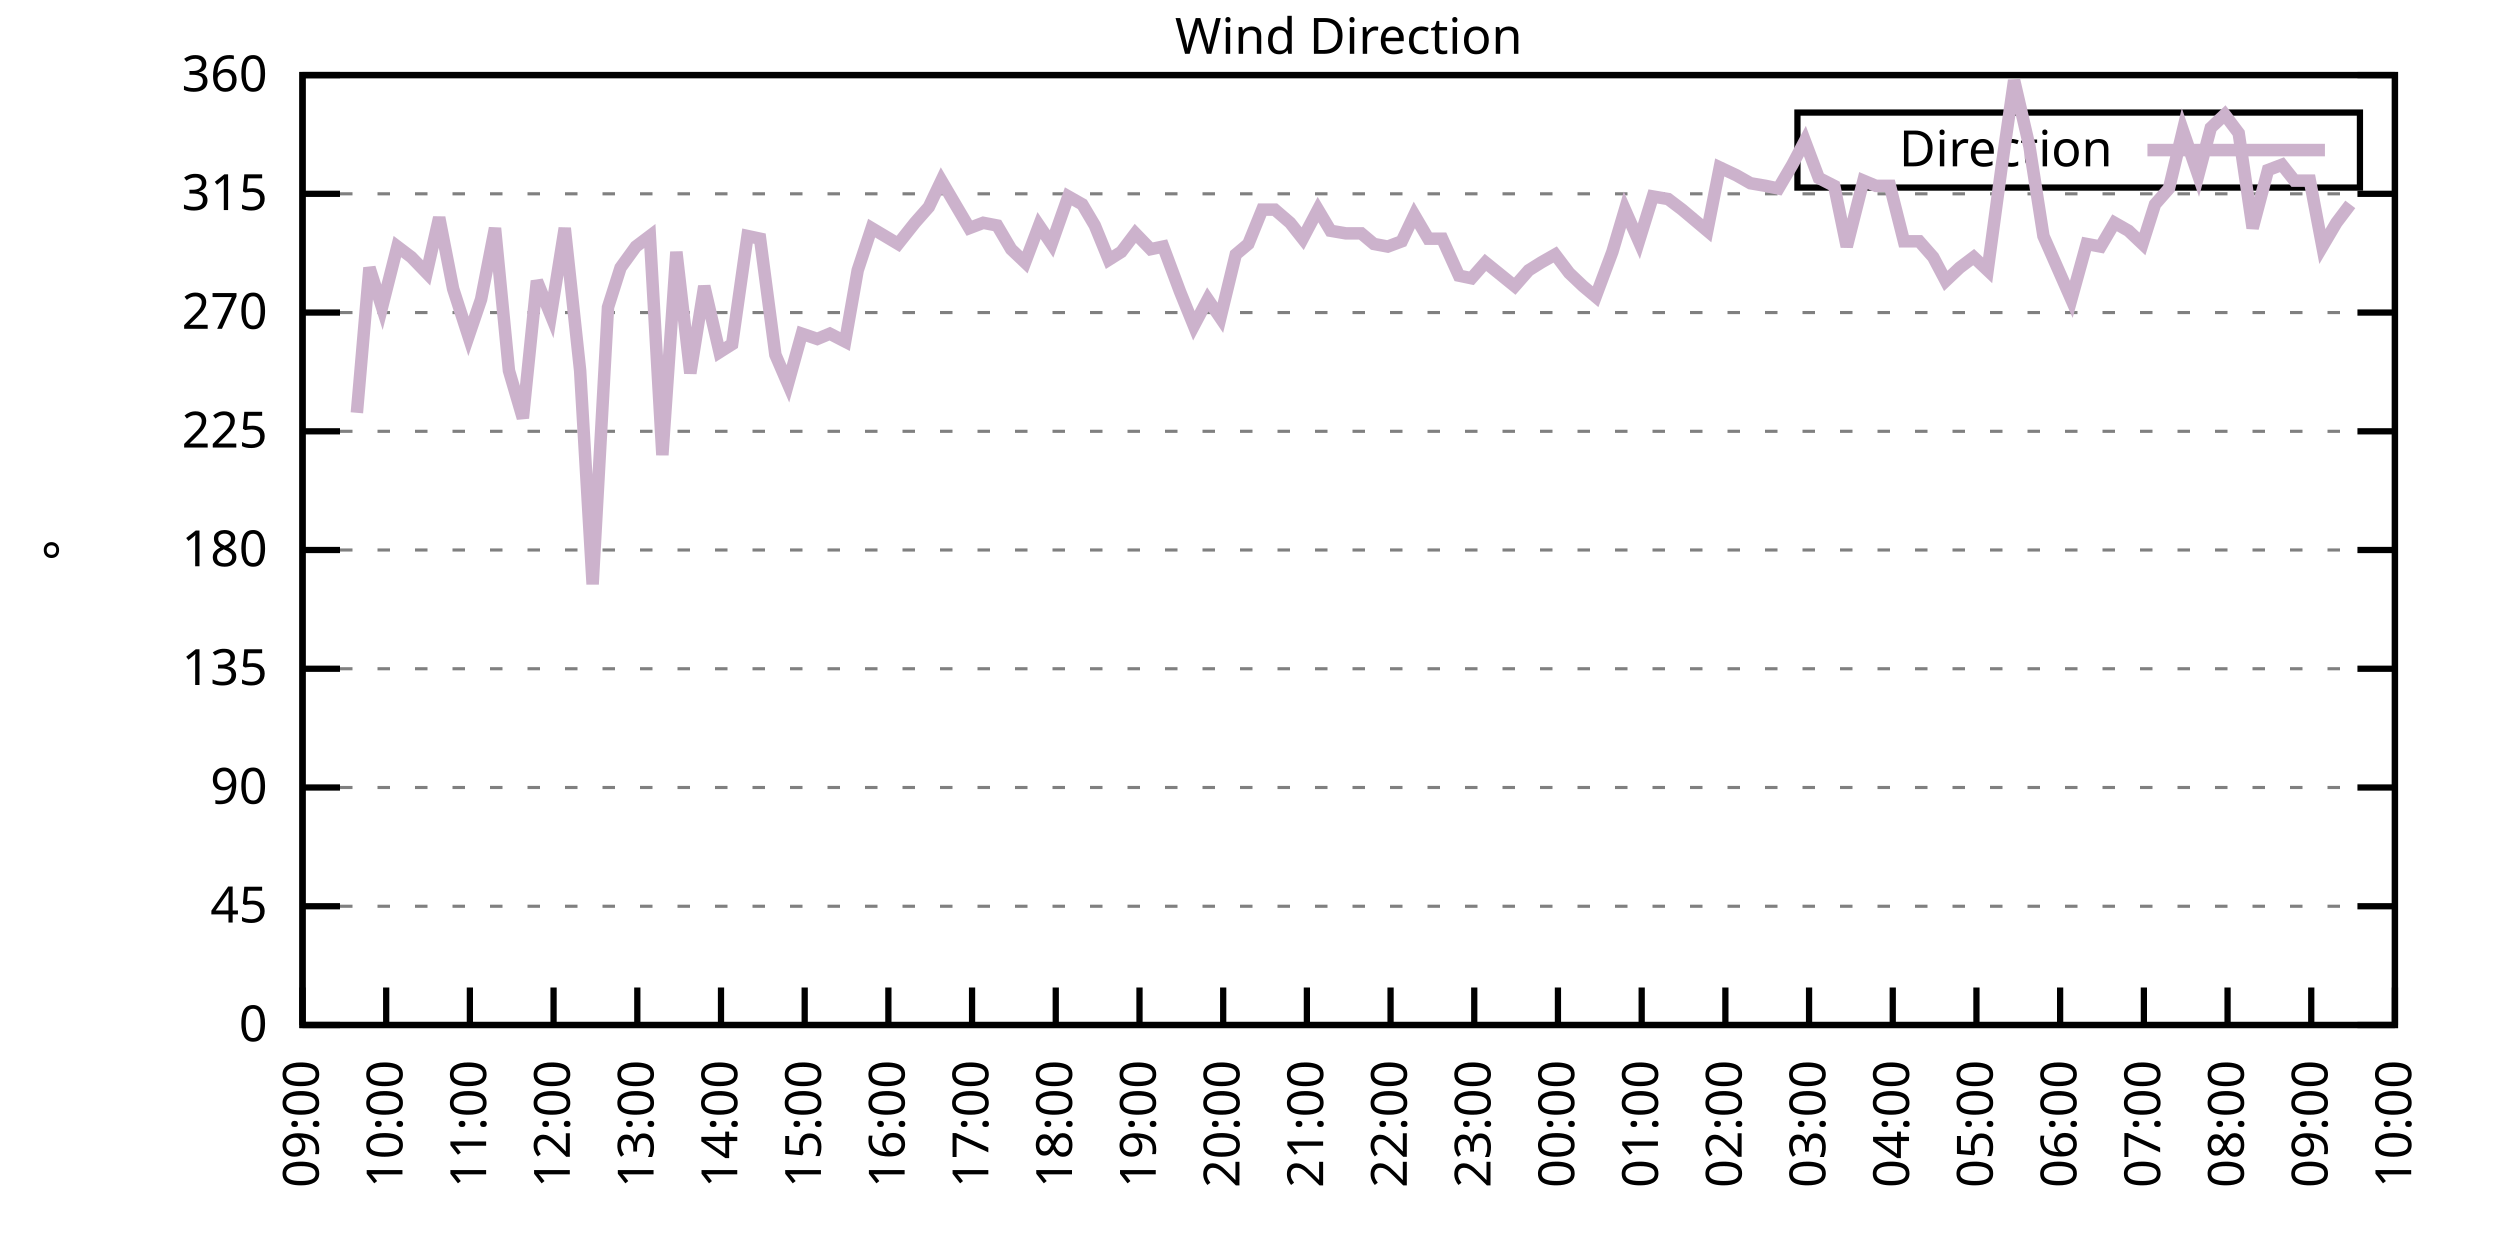
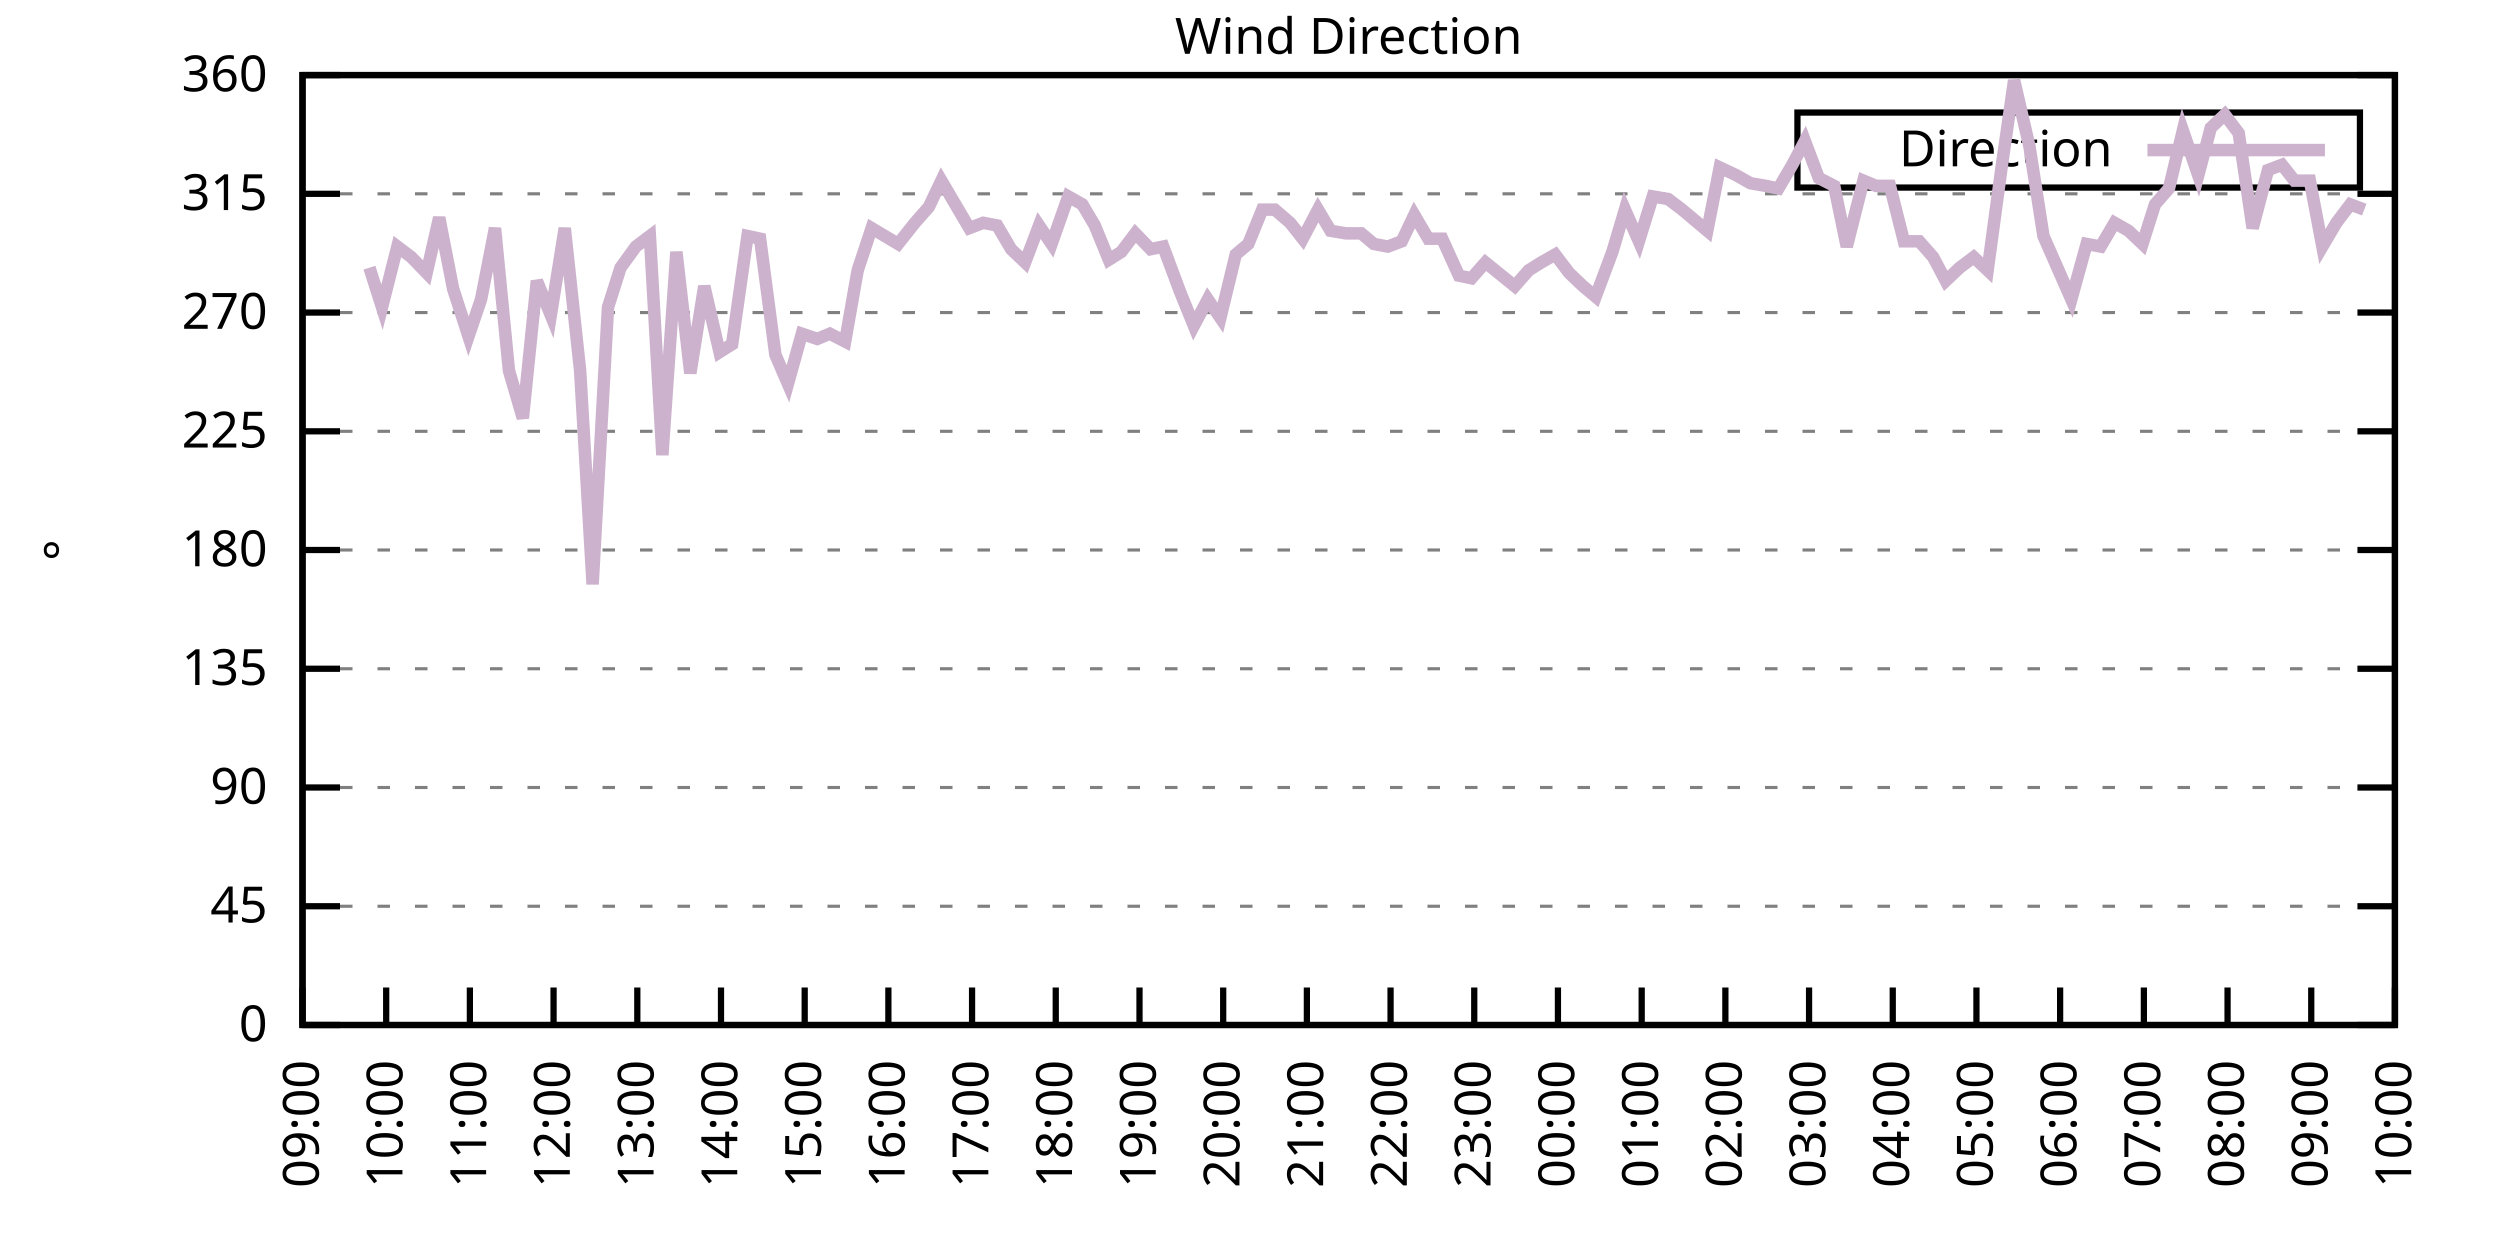
<svg xmlns="http://www.w3.org/2000/svg" xmlns:xlink="http://www.w3.org/1999/xlink" width="400" height="200" viewBox="0 0 400 200">
  <g id="gnuplot_canvas">
    <rect x="0" y="0" width="400" height="200" fill="none" />
    <defs>
      <circle id="gpDot" r="0.5" stroke-width="0.5" stroke="currentColor" />
      <path id="gpPt0" stroke-width="0.333" stroke="currentColor" d="M-1,0 h2 M0,-1 v2" />
      <path id="gpPt1" stroke-width="0.333" stroke="currentColor" d="M-1,-1 L1,1 M1,-1 L-1,1" />
      <path id="gpPt2" stroke-width="0.333" stroke="currentColor" d="M-1,0 L1,0 M0,-1 L0,1 M-1,-1 L1,1 M-1,1 L1,-1" />
      <rect id="gpPt3" stroke-width="0.333" stroke="currentColor" x="-1" y="-1" width="2" height="2" />
      <rect id="gpPt4" stroke-width="0.333" stroke="currentColor" fill="currentColor" x="-1" y="-1" width="2" height="2" />
      <circle id="gpPt5" stroke-width="0.333" stroke="currentColor" cx="0" cy="0" r="1" />
      <use xlink:href="#gpPt5" id="gpPt6" fill="currentColor" stroke="none" />
      <path id="gpPt7" stroke-width="0.333" stroke="currentColor" d="M0,-1.33 L-1.33,0.67 L1.33,0.67 z" />
      <use xlink:href="#gpPt7" id="gpPt8" fill="currentColor" stroke="none" />
      <use xlink:href="#gpPt7" id="gpPt9" stroke="currentColor" transform="rotate(180)" />
      <use xlink:href="#gpPt9" id="gpPt10" fill="currentColor" stroke="none" />
      <use xlink:href="#gpPt3" id="gpPt11" stroke="currentColor" transform="rotate(45)" />
      <use xlink:href="#gpPt11" id="gpPt12" fill="currentColor" stroke="none" />
      <path id="gpPt13" stroke-width="0.333" stroke="currentColor" d="M0,1.330 L1.265,0.411 L0.782,-1.067 L-0.782,-1.076 L-1.265,0.411 z" />
      <use xlink:href="#gpPt13" id="gpPt14" fill="currentColor" stroke="none" />
      <filter id="textbox" filterUnits="objectBoundingBox" x="0" y="0" height="1" width="1">
        <feFlood flood-color="white" flood-opacity="1" result="bgnd" />
        <feComposite in="SourceGraphic" in2="bgnd" operator="atop" />
      </filter>
      <filter id="greybox" filterUnits="objectBoundingBox" x="0" y="0" height="1" width="1">
        <feFlood flood-color="lightgrey" flood-opacity="1" result="grey" />
        <feComposite in="SourceGraphic" in2="grey" operator="atop" />
      </filter>
    </defs>
    <g fill="none" color="white" stroke="currentColor" stroke-width="1.00" stroke-linecap="butt" stroke-linejoin="miter">
</g>
    <g fill="none" color="black" stroke="currentColor" stroke-width="1.00" stroke-linecap="butt" stroke-linejoin="miter">
      <g stroke="none" shape-rendering="crispEdges">
        <polygon fill="rgb(255, 255, 255)" points="48.40,164.00 383.18,164.00 383.18,12.02 48.40,12.02 " />
      </g>
    </g>
    <g fill="none" color="black" stroke="currentColor" stroke-width="1.00" stroke-linecap="butt" stroke-linejoin="miter">
</g>
    <g fill="none" color="black" stroke="black" stroke-width="0.50" stroke-linecap="butt" stroke-linejoin="miter">
</g>
    <g fill="none" color="gray" stroke="currentColor" stroke-width="0.50" stroke-linecap="butt" stroke-linejoin="miter">
      <path stroke="gray" stroke-dasharray="2,4" class="gridline" d="M48.40,164.00 L383.19,164.00  " />
    </g>
    <g fill="none" color="gray" stroke="gray" stroke-width="1.00" stroke-linecap="butt" stroke-linejoin="miter">
</g>
    <g fill="none" color="black" stroke="currentColor" stroke-width="1.00" stroke-linecap="butt" stroke-linejoin="miter">
      <path stroke="black" d="M48.40,164.00 L54.40,164.00 M383.19,164.00 L377.19,164.00  " />
      <g transform="translate(42.80,166.60)" stroke="none" fill="black" font-family="Sans" font-size="8.00" text-anchor="end">
        <text>
          <tspan font-family="Sans"> 0</tspan>
        </text>
      </g>
    </g>
    <g fill="none" color="black" stroke="currentColor" stroke-width="1.00" stroke-linecap="butt" stroke-linejoin="miter">
</g>
    <g fill="none" color="black" stroke="black" stroke-width="0.50" stroke-linecap="butt" stroke-linejoin="miter">
</g>
    <g fill="none" color="gray" stroke="currentColor" stroke-width="0.50" stroke-linecap="butt" stroke-linejoin="miter">
      <path stroke="gray" stroke-dasharray="2,4" class="gridline" d="M48.40,145.00 L383.19,145.00  " />
    </g>
    <g fill="none" color="gray" stroke="gray" stroke-width="1.00" stroke-linecap="butt" stroke-linejoin="miter">
</g>
    <g fill="none" color="black" stroke="currentColor" stroke-width="1.00" stroke-linecap="butt" stroke-linejoin="miter">
      <path stroke="black" d="M48.40,145.00 L54.40,145.00 M383.19,145.00 L377.19,145.00  " />
      <g transform="translate(42.80,147.60)" stroke="none" fill="black" font-family="Sans" font-size="8.00" text-anchor="end">
        <text>
          <tspan font-family="Sans"> 45</tspan>
        </text>
      </g>
    </g>
    <g fill="none" color="black" stroke="currentColor" stroke-width="1.00" stroke-linecap="butt" stroke-linejoin="miter">
</g>
    <g fill="none" color="black" stroke="black" stroke-width="0.50" stroke-linecap="butt" stroke-linejoin="miter">
</g>
    <g fill="none" color="gray" stroke="currentColor" stroke-width="0.50" stroke-linecap="butt" stroke-linejoin="miter">
      <path stroke="gray" stroke-dasharray="2,4" class="gridline" d="M48.40,126.00 L383.19,126.00  " />
    </g>
    <g fill="none" color="gray" stroke="gray" stroke-width="1.00" stroke-linecap="butt" stroke-linejoin="miter">
</g>
    <g fill="none" color="black" stroke="currentColor" stroke-width="1.00" stroke-linecap="butt" stroke-linejoin="miter">
      <path stroke="black" d="M48.40,126.00 L54.40,126.00 M383.19,126.00 L377.19,126.00  " />
      <g transform="translate(42.80,128.60)" stroke="none" fill="black" font-family="Sans" font-size="8.00" text-anchor="end">
        <text>
          <tspan font-family="Sans"> 90</tspan>
        </text>
      </g>
    </g>
    <g fill="none" color="black" stroke="currentColor" stroke-width="1.00" stroke-linecap="butt" stroke-linejoin="miter">
</g>
    <g fill="none" color="black" stroke="black" stroke-width="0.50" stroke-linecap="butt" stroke-linejoin="miter">
</g>
    <g fill="none" color="gray" stroke="currentColor" stroke-width="0.50" stroke-linecap="butt" stroke-linejoin="miter">
      <path stroke="gray" stroke-dasharray="2,4" class="gridline" d="M48.40,107.00 L383.19,107.00  " />
    </g>
    <g fill="none" color="gray" stroke="gray" stroke-width="1.00" stroke-linecap="butt" stroke-linejoin="miter">
</g>
    <g fill="none" color="black" stroke="currentColor" stroke-width="1.00" stroke-linecap="butt" stroke-linejoin="miter">
      <path stroke="black" d="M48.40,107.00 L54.40,107.00 M383.19,107.00 L377.19,107.00  " />
      <g transform="translate(42.80,109.60)" stroke="none" fill="black" font-family="Sans" font-size="8.00" text-anchor="end">
        <text>
          <tspan font-family="Sans"> 135</tspan>
        </text>
      </g>
    </g>
    <g fill="none" color="black" stroke="currentColor" stroke-width="1.00" stroke-linecap="butt" stroke-linejoin="miter">
</g>
    <g fill="none" color="black" stroke="black" stroke-width="0.50" stroke-linecap="butt" stroke-linejoin="miter">
</g>
    <g fill="none" color="gray" stroke="currentColor" stroke-width="0.50" stroke-linecap="butt" stroke-linejoin="miter">
      <path stroke="gray" stroke-dasharray="2,4" class="gridline" d="M48.40,88.00 L383.19,88.00  " />
    </g>
    <g fill="none" color="gray" stroke="gray" stroke-width="1.00" stroke-linecap="butt" stroke-linejoin="miter">
</g>
    <g fill="none" color="black" stroke="currentColor" stroke-width="1.00" stroke-linecap="butt" stroke-linejoin="miter">
      <path stroke="black" d="M48.40,88.00 L54.40,88.00 M383.19,88.00 L377.19,88.00  " />
      <g transform="translate(42.80,90.60)" stroke="none" fill="black" font-family="Sans" font-size="8.00" text-anchor="end">
        <text>
          <tspan font-family="Sans"> 180</tspan>
        </text>
      </g>
    </g>
    <g fill="none" color="black" stroke="currentColor" stroke-width="1.00" stroke-linecap="butt" stroke-linejoin="miter">
</g>
    <g fill="none" color="black" stroke="black" stroke-width="0.50" stroke-linecap="butt" stroke-linejoin="miter">
</g>
    <g fill="none" color="gray" stroke="currentColor" stroke-width="0.50" stroke-linecap="butt" stroke-linejoin="miter">
      <path stroke="gray" stroke-dasharray="2,4" class="gridline" d="M48.40,69.01 L383.19,69.01  " />
    </g>
    <g fill="none" color="gray" stroke="gray" stroke-width="1.00" stroke-linecap="butt" stroke-linejoin="miter">
</g>
    <g fill="none" color="black" stroke="currentColor" stroke-width="1.00" stroke-linecap="butt" stroke-linejoin="miter">
      <path stroke="black" d="M48.40,69.01 L54.40,69.01 M383.19,69.01 L377.19,69.01  " />
      <g transform="translate(42.80,71.61)" stroke="none" fill="black" font-family="Sans" font-size="8.00" text-anchor="end">
        <text>
          <tspan font-family="Sans"> 225</tspan>
        </text>
      </g>
    </g>
    <g fill="none" color="black" stroke="currentColor" stroke-width="1.00" stroke-linecap="butt" stroke-linejoin="miter">
</g>
    <g fill="none" color="black" stroke="black" stroke-width="0.50" stroke-linecap="butt" stroke-linejoin="miter">
</g>
    <g fill="none" color="gray" stroke="currentColor" stroke-width="0.50" stroke-linecap="butt" stroke-linejoin="miter">
      <path stroke="gray" stroke-dasharray="2,4" class="gridline" d="M48.40,50.01 L383.19,50.01  " />
    </g>
    <g fill="none" color="gray" stroke="gray" stroke-width="1.00" stroke-linecap="butt" stroke-linejoin="miter">
</g>
    <g fill="none" color="black" stroke="currentColor" stroke-width="1.00" stroke-linecap="butt" stroke-linejoin="miter">
      <path stroke="black" d="M48.40,50.01 L54.40,50.01 M383.19,50.01 L377.19,50.01  " />
      <g transform="translate(42.80,52.61)" stroke="none" fill="black" font-family="Sans" font-size="8.00" text-anchor="end">
        <text>
          <tspan font-family="Sans"> 270</tspan>
        </text>
      </g>
    </g>
    <g fill="none" color="black" stroke="currentColor" stroke-width="1.00" stroke-linecap="butt" stroke-linejoin="miter">
</g>
    <g fill="none" color="black" stroke="black" stroke-width="0.50" stroke-linecap="butt" stroke-linejoin="miter">
</g>
    <g fill="none" color="gray" stroke="currentColor" stroke-width="0.50" stroke-linecap="butt" stroke-linejoin="miter">
      <path stroke="gray" stroke-dasharray="2,4" class="gridline" d="M48.40,31.01 L383.19,31.01  " />
    </g>
    <g fill="none" color="gray" stroke="gray" stroke-width="1.00" stroke-linecap="butt" stroke-linejoin="miter">
</g>
    <g fill="none" color="black" stroke="currentColor" stroke-width="1.00" stroke-linecap="butt" stroke-linejoin="miter">
      <path stroke="black" d="M48.40,31.01 L54.40,31.01 M383.19,31.01 L377.19,31.01  " />
      <g transform="translate(42.80,33.61)" stroke="none" fill="black" font-family="Sans" font-size="8.00" text-anchor="end">
        <text>
          <tspan font-family="Sans"> 315</tspan>
        </text>
      </g>
    </g>
    <g fill="none" color="black" stroke="currentColor" stroke-width="1.00" stroke-linecap="butt" stroke-linejoin="miter">
</g>
    <g fill="none" color="black" stroke="black" stroke-width="0.50" stroke-linecap="butt" stroke-linejoin="miter">
</g>
    <g fill="none" color="gray" stroke="currentColor" stroke-width="0.50" stroke-linecap="butt" stroke-linejoin="miter">
      <path stroke="gray" stroke-dasharray="2,4" class="gridline" d="M48.40,12.01 L383.19,12.01  " />
    </g>
    <g fill="none" color="gray" stroke="gray" stroke-width="1.00" stroke-linecap="butt" stroke-linejoin="miter">
</g>
    <g fill="none" color="black" stroke="currentColor" stroke-width="1.00" stroke-linecap="butt" stroke-linejoin="miter">
      <path stroke="black" d="M48.40,12.01 L54.40,12.01 M383.19,12.01 L377.19,12.01  " />
      <g transform="translate(42.80,14.61)" stroke="none" fill="black" font-family="Sans" font-size="8.00" text-anchor="end">
        <text>
          <tspan font-family="Sans"> 360</tspan>
        </text>
      </g>
    </g>
    <g fill="none" color="black" stroke="currentColor" stroke-width="1.00" stroke-linecap="butt" stroke-linejoin="miter">
      <path stroke="black" d="M48.40,164.00 L48.40,158.00  " />
      <g transform="translate(51.00,169.60) rotate(270.00)" stroke="none" fill="black" font-family="Sans" font-size="8.00" text-anchor="end">
        <text>
          <tspan font-family="Sans">09:00</tspan>
        </text>
      </g>
    </g>
    <g fill="none" color="black" stroke="currentColor" stroke-width="1.00" stroke-linecap="butt" stroke-linejoin="miter">
      <path stroke="black" d="M61.79,164.00 L61.79,158.00  " />
      <g transform="translate(64.39,169.60) rotate(270.00)" stroke="none" fill="black" font-family="Sans" font-size="8.00" text-anchor="end">
        <text>
          <tspan font-family="Sans">10:00</tspan>
        </text>
      </g>
    </g>
    <g fill="none" color="black" stroke="currentColor" stroke-width="1.00" stroke-linecap="butt" stroke-linejoin="miter">
      <path stroke="black" d="M75.18,164.00 L75.18,158.00  " />
      <g transform="translate(77.78,169.60) rotate(270.00)" stroke="none" fill="black" font-family="Sans" font-size="8.00" text-anchor="end">
        <text>
          <tspan font-family="Sans">11:00</tspan>
        </text>
      </g>
    </g>
    <g fill="none" color="black" stroke="currentColor" stroke-width="1.00" stroke-linecap="butt" stroke-linejoin="miter">
      <path stroke="black" d="M88.57,164.00 L88.57,158.00  " />
      <g transform="translate(91.17,169.60) rotate(270.00)" stroke="none" fill="black" font-family="Sans" font-size="8.00" text-anchor="end">
        <text>
          <tspan font-family="Sans">12:00</tspan>
        </text>
      </g>
    </g>
    <g fill="none" color="black" stroke="currentColor" stroke-width="1.00" stroke-linecap="butt" stroke-linejoin="miter">
      <path stroke="black" d="M101.97,164.00 L101.97,158.00  " />
      <g transform="translate(104.57,169.60) rotate(270.00)" stroke="none" fill="black" font-family="Sans" font-size="8.00" text-anchor="end">
        <text>
          <tspan font-family="Sans">13:00</tspan>
        </text>
      </g>
    </g>
    <g fill="none" color="black" stroke="currentColor" stroke-width="1.00" stroke-linecap="butt" stroke-linejoin="miter">
      <path stroke="black" d="M115.36,164.00 L115.36,158.00  " />
      <g transform="translate(117.96,169.60) rotate(270.00)" stroke="none" fill="black" font-family="Sans" font-size="8.00" text-anchor="end">
        <text>
          <tspan font-family="Sans">14:00</tspan>
        </text>
      </g>
    </g>
    <g fill="none" color="black" stroke="currentColor" stroke-width="1.00" stroke-linecap="butt" stroke-linejoin="miter">
      <path stroke="black" d="M128.75,164.00 L128.75,158.00  " />
      <g transform="translate(131.35,169.60) rotate(270.00)" stroke="none" fill="black" font-family="Sans" font-size="8.00" text-anchor="end">
        <text>
          <tspan font-family="Sans">15:00</tspan>
        </text>
      </g>
    </g>
    <g fill="none" color="black" stroke="currentColor" stroke-width="1.00" stroke-linecap="butt" stroke-linejoin="miter">
      <path stroke="black" d="M142.14,164.00 L142.14,158.00  " />
      <g transform="translate(144.74,169.60) rotate(270.00)" stroke="none" fill="black" font-family="Sans" font-size="8.00" text-anchor="end">
        <text>
          <tspan font-family="Sans">16:00</tspan>
        </text>
      </g>
    </g>
    <g fill="none" color="black" stroke="currentColor" stroke-width="1.00" stroke-linecap="butt" stroke-linejoin="miter">
      <path stroke="black" d="M155.53,164.00 L155.53,158.00  " />
      <g transform="translate(158.13,169.60) rotate(270.00)" stroke="none" fill="black" font-family="Sans" font-size="8.00" text-anchor="end">
        <text>
          <tspan font-family="Sans">17:00</tspan>
        </text>
      </g>
    </g>
    <g fill="none" color="black" stroke="currentColor" stroke-width="1.00" stroke-linecap="butt" stroke-linejoin="miter">
      <path stroke="black" d="M168.92,164.00 L168.92,158.00  " />
      <g transform="translate(171.52,169.60) rotate(270.00)" stroke="none" fill="black" font-family="Sans" font-size="8.00" text-anchor="end">
        <text>
          <tspan font-family="Sans">18:00</tspan>
        </text>
      </g>
    </g>
    <g fill="none" color="black" stroke="currentColor" stroke-width="1.00" stroke-linecap="butt" stroke-linejoin="miter">
      <path stroke="black" d="M182.32,164.00 L182.32,158.00  " />
      <g transform="translate(184.92,169.60) rotate(270.00)" stroke="none" fill="black" font-family="Sans" font-size="8.00" text-anchor="end">
        <text>
          <tspan font-family="Sans">19:00</tspan>
        </text>
      </g>
    </g>
    <g fill="none" color="black" stroke="currentColor" stroke-width="1.00" stroke-linecap="butt" stroke-linejoin="miter">
      <path stroke="black" d="M195.71,164.00 L195.71,158.00  " />
      <g transform="translate(198.31,169.60) rotate(270.00)" stroke="none" fill="black" font-family="Sans" font-size="8.00" text-anchor="end">
        <text>
          <tspan font-family="Sans">20:00</tspan>
        </text>
      </g>
    </g>
    <g fill="none" color="black" stroke="currentColor" stroke-width="1.00" stroke-linecap="butt" stroke-linejoin="miter">
      <path stroke="black" d="M209.10,164.00 L209.10,158.00  " />
      <g transform="translate(211.70,169.60) rotate(270.00)" stroke="none" fill="black" font-family="Sans" font-size="8.00" text-anchor="end">
        <text>
          <tspan font-family="Sans">21:00</tspan>
        </text>
      </g>
    </g>
    <g fill="none" color="black" stroke="currentColor" stroke-width="1.00" stroke-linecap="butt" stroke-linejoin="miter">
      <path stroke="black" d="M222.49,164.00 L222.49,158.00  " />
      <g transform="translate(225.09,169.60) rotate(270.00)" stroke="none" fill="black" font-family="Sans" font-size="8.00" text-anchor="end">
        <text>
          <tspan font-family="Sans">22:00</tspan>
        </text>
      </g>
    </g>
    <g fill="none" color="black" stroke="currentColor" stroke-width="1.00" stroke-linecap="butt" stroke-linejoin="miter">
      <path stroke="black" d="M235.88,164.00 L235.88,158.00  " />
      <g transform="translate(238.48,169.60) rotate(270.00)" stroke="none" fill="black" font-family="Sans" font-size="8.00" text-anchor="end">
        <text>
          <tspan font-family="Sans">23:00</tspan>
        </text>
      </g>
    </g>
    <g fill="none" color="black" stroke="currentColor" stroke-width="1.00" stroke-linecap="butt" stroke-linejoin="miter">
      <path stroke="black" d="M249.27,164.00 L249.27,158.00  " />
      <g transform="translate(251.87,169.60) rotate(270.00)" stroke="none" fill="black" font-family="Sans" font-size="8.00" text-anchor="end">
        <text>
          <tspan font-family="Sans">00:00</tspan>
        </text>
      </g>
    </g>
    <g fill="none" color="black" stroke="currentColor" stroke-width="1.00" stroke-linecap="butt" stroke-linejoin="miter">
      <path stroke="black" d="M262.67,164.00 L262.67,158.00  " />
      <g transform="translate(265.27,169.60) rotate(270.00)" stroke="none" fill="black" font-family="Sans" font-size="8.00" text-anchor="end">
        <text>
          <tspan font-family="Sans">01:00</tspan>
        </text>
      </g>
    </g>
    <g fill="none" color="black" stroke="currentColor" stroke-width="1.00" stroke-linecap="butt" stroke-linejoin="miter">
      <path stroke="black" d="M276.06,164.00 L276.06,158.00  " />
      <g transform="translate(278.66,169.60) rotate(270.00)" stroke="none" fill="black" font-family="Sans" font-size="8.00" text-anchor="end">
        <text>
          <tspan font-family="Sans">02:00</tspan>
        </text>
      </g>
    </g>
    <g fill="none" color="black" stroke="currentColor" stroke-width="1.00" stroke-linecap="butt" stroke-linejoin="miter">
      <path stroke="black" d="M289.45,164.00 L289.45,158.00  " />
      <g transform="translate(292.05,169.60) rotate(270.00)" stroke="none" fill="black" font-family="Sans" font-size="8.00" text-anchor="end">
        <text>
          <tspan font-family="Sans">03:00</tspan>
        </text>
      </g>
    </g>
    <g fill="none" color="black" stroke="currentColor" stroke-width="1.00" stroke-linecap="butt" stroke-linejoin="miter">
      <path stroke="black" d="M302.84,164.00 L302.84,158.00  " />
      <g transform="translate(305.44,169.60) rotate(270.00)" stroke="none" fill="black" font-family="Sans" font-size="8.00" text-anchor="end">
        <text>
          <tspan font-family="Sans">04:00</tspan>
        </text>
      </g>
    </g>
    <g fill="none" color="black" stroke="currentColor" stroke-width="1.00" stroke-linecap="butt" stroke-linejoin="miter">
      <path stroke="black" d="M316.23,164.00 L316.23,158.00  " />
      <g transform="translate(318.83,169.60) rotate(270.00)" stroke="none" fill="black" font-family="Sans" font-size="8.00" text-anchor="end">
        <text>
          <tspan font-family="Sans">05:00</tspan>
        </text>
      </g>
    </g>
    <g fill="none" color="black" stroke="currentColor" stroke-width="1.00" stroke-linecap="butt" stroke-linejoin="miter">
      <path stroke="black" d="M329.62,164.00 L329.62,158.00  " />
      <g transform="translate(332.22,169.60) rotate(270.00)" stroke="none" fill="black" font-family="Sans" font-size="8.00" text-anchor="end">
        <text>
          <tspan font-family="Sans">06:00</tspan>
        </text>
      </g>
    </g>
    <g fill="none" color="black" stroke="currentColor" stroke-width="1.00" stroke-linecap="butt" stroke-linejoin="miter">
      <path stroke="black" d="M343.02,164.00 L343.02,158.00  " />
      <g transform="translate(345.62,169.60) rotate(270.00)" stroke="none" fill="black" font-family="Sans" font-size="8.00" text-anchor="end">
        <text>
          <tspan font-family="Sans">07:00</tspan>
        </text>
      </g>
    </g>
    <g fill="none" color="black" stroke="currentColor" stroke-width="1.00" stroke-linecap="butt" stroke-linejoin="miter">
      <path stroke="black" d="M356.41,164.00 L356.41,158.00  " />
      <g transform="translate(359.01,169.60) rotate(270.00)" stroke="none" fill="black" font-family="Sans" font-size="8.00" text-anchor="end">
        <text>
          <tspan font-family="Sans">08:00</tspan>
        </text>
      </g>
    </g>
    <g fill="none" color="black" stroke="currentColor" stroke-width="1.00" stroke-linecap="butt" stroke-linejoin="miter">
      <path stroke="black" d="M369.80,164.00 L369.80,158.00  " />
      <g transform="translate(372.40,169.60) rotate(270.00)" stroke="none" fill="black" font-family="Sans" font-size="8.00" text-anchor="end">
        <text>
          <tspan font-family="Sans">09:00</tspan>
        </text>
      </g>
    </g>
    <g fill="none" color="black" stroke="currentColor" stroke-width="1.00" stroke-linecap="butt" stroke-linejoin="miter">
      <path stroke="black" d="M383.19,164.00 L383.19,158.00  " />
      <g transform="translate(385.79,169.60) rotate(270.00)" stroke="none" fill="black" font-family="Sans" font-size="8.00" text-anchor="end">
        <text>
          <tspan font-family="Sans">10:00</tspan>
        </text>
      </g>
    </g>
    <g fill="none" color="black" stroke="currentColor" stroke-width="1.00" stroke-linecap="butt" stroke-linejoin="miter">
</g>
    <g fill="none" color="black" stroke="currentColor" stroke-width="1.00" stroke-linecap="butt" stroke-linejoin="miter">
      <path stroke="black" d="M48.40,12.01 L48.40,164.00 L383.19,164.00 L383.19,12.01 L48.40,12.01 Z  " />
    </g>
    <g fill="none" color="black" stroke="currentColor" stroke-width="1.00" stroke-linecap="butt" stroke-linejoin="miter">
</g>
    <g fill="none" color="black" stroke="currentColor" stroke-width="1.00" stroke-linecap="butt" stroke-linejoin="miter">
      <path stroke="black" d="M287.59,30.01 L287.59,18.01 L377.59,18.01 L377.59,30.01 L287.59,30.01 Z  " />
    </g>
    <g id="Wind_direction_plot_1">
      <g fill="none" color="white" stroke="black" stroke-width="2.00" stroke-linecap="butt" stroke-linejoin="miter">
</g>
      <g fill="none" color="black" stroke="currentColor" stroke-width="2.00" stroke-linecap="butt" stroke-linejoin="miter">
        <g transform="translate(337.99,26.61)" stroke="none" fill="black" font-family="Sans" font-size="8.00" text-anchor="end">
          <text>
            <tspan font-family="Sans">Direction</tspan>
          </text>
        </g>
      </g>
      <g fill="none" color="black" stroke="currentColor" stroke-width="2.00" stroke-linecap="butt" stroke-linejoin="miter">
-         <path stroke="rgb(204, 178, 204)" d="M343.59,24.01 L371.99,24.01 M57.10,66.05 L59.11,42.83 L61.12,49.16 L63.58,39.45 L65.81,41.14 L68.26,43.67   L70.27,34.81 L72.50,46.21 L74.96,53.81 L76.97,47.90 L79.20,36.50 L81.43,59.30 L83.66,66.90 L85.90,44.94   L88.13,50.43 L90.36,36.50 L92.82,59.30 L94.82,93.49 L97.28,49.16 L99.29,42.83 L101.74,39.45 L103.98,37.76   L105.98,72.81 L108.22,40.30 L110.45,59.72 L112.68,45.79 L115.13,56.34 L117.14,55.07 L119.60,37.76 L121.61,38.19   L124.06,56.76 L126.07,61.41 L128.30,53.39 L130.76,54.23 L132.77,53.39 L135.22,54.65 L137.23,43.25 L139.46,36.50   L143.70,39.03 L146.38,35.65 L148.61,33.12 L150.62,28.90 L152.85,32.70 L155.09,36.50 L157.32,35.65 L159.55,36.08   L161.78,39.87 L164.01,41.99 L166.25,36.08 L168.25,39.03 L170.93,31.43 L173.17,32.70 L175.17,36.08 L177.41,41.56   L179.41,40.30 L181.65,37.34 L184.10,39.87 L186.11,39.45 L188.79,46.63 L191.02,52.12 L193.25,47.90 L195.26,50.85   L197.72,40.72 L199.73,39.03 L201.96,33.54 L203.97,33.54 L206.42,35.65 L208.43,38.19 L210.88,33.54 L212.89,36.92   L215.35,37.34 L217.80,37.34 L219.81,39.03 L222.04,39.45 L224.28,38.61 L226.29,34.39 L228.52,38.19 L230.75,38.19   L233.43,44.10 L235.44,44.52 L237.67,41.99 L242.36,45.79 L244.59,43.25 L246.60,41.99 L248.83,40.72 L251.06,43.67   L253.29,45.79 L255.30,47.47 L257.98,40.30 L259.99,33.54 L262.22,38.61 L264.45,31.43 L266.91,31.85 L269.14,33.54   L271.15,35.23 L273.16,36.92 L275.16,26.79 L277.84,28.05 L280.07,29.32 L282.53,29.74 L284.54,30.16 L286.77,26.36   L288.78,22.56 L291.01,28.48 L293.47,29.74 L295.48,39.45 L298.15,28.90 L300.16,29.74 L302.39,29.74 L304.63,38.61   L307.08,38.61 L309.31,41.14 L311.32,44.94 L313.55,42.83 L315.79,41.14 L318.02,43.25 L320.25,26.79 L322.26,12.85   L324.71,23.41 L326.95,37.76 L331.41,47.90 L333.86,39.03 L336.10,39.45 L338.33,35.65 L340.56,36.92 L342.79,39.03   L344.80,32.70 L347.03,30.16 L349.26,20.88 L351.72,28.05 L353.73,20.45 L355.96,18.34 L358.19,21.30 L360.42,36.50   L362.88,27.21 L365.11,26.36 L367.12,28.90 L369.58,28.90 L371.58,39.45 L373.82,35.65 L376.05,32.70  " />
+         <path stroke="rgb(204, 178, 204)" d="M343.59,24.01 L371.99,24.01 M59.11,42.83 L61.12,49.16 L63.58,39.45 L65.81,41.14 L68.26,43.67 L70.27,34.81   L72.50,46.21 L74.96,53.81 L76.97,47.90 L79.20,36.50 L81.43,59.30 L83.66,66.90 L85.90,44.94 L88.13,50.43   L90.36,36.50 L92.82,59.30 L94.82,93.49 L97.28,49.16 L99.29,42.83 L101.74,39.45 L103.98,37.76 L105.98,72.81   L108.22,40.30 L110.45,59.72 L112.68,45.79 L115.13,56.34 L117.14,55.07 L119.60,37.76 L121.61,38.19 L124.06,56.76   L126.07,61.41 L128.30,53.39 L130.76,54.23 L132.77,53.39 L135.22,54.65 L137.23,43.25 L139.46,36.50 L143.70,39.03   L146.38,35.65 L148.61,33.12 L150.62,28.90 L152.85,32.70 L155.09,36.50 L157.32,35.65 L159.55,36.08 L161.78,39.87   L164.01,41.99 L166.25,36.08 L168.25,39.03 L170.93,31.43 L173.17,32.70 L175.17,36.08 L177.41,41.56 L179.41,40.30   L181.65,37.34 L184.10,39.87 L186.11,39.45 L188.79,46.63 L191.02,52.12 L193.25,47.90 L195.26,50.85 L197.72,40.72   L199.73,39.03 L201.96,33.54 L203.97,33.54 L206.42,35.65 L208.43,38.19 L210.88,33.54 L212.89,36.92 L215.35,37.34   L217.80,37.34 L219.81,39.03 L222.04,39.45 L224.28,38.61 L226.29,34.39 L228.52,38.19 L230.75,38.19 L233.43,44.10   L235.44,44.52 L237.67,41.99 L242.36,45.79 L244.59,43.25 L246.60,41.99 L248.83,40.72 L251.06,43.67 L253.29,45.79   L255.30,47.47 L257.98,40.30 L259.99,33.54 L262.22,38.61 L264.45,31.43 L266.91,31.85 L269.14,33.54 L271.15,35.23   L273.16,36.92 L275.16,26.79 L277.84,28.05 L280.07,29.32 L282.53,29.74 L284.54,30.16 L286.77,26.36 L288.78,22.56   L291.01,28.48 L293.47,29.74 L295.48,39.45 L298.15,28.90 L300.16,29.74 L302.39,29.74 L304.63,38.61 L307.08,38.61   L309.31,41.14 L311.32,44.94 L313.55,42.83 L315.79,41.14 L318.02,43.25 L320.25,26.79 L322.26,12.85 L324.71,23.41   L326.95,37.76 L331.41,47.90 L333.86,39.03 L336.10,39.45 L338.33,35.65 L340.56,36.92 L342.79,39.03 L344.80,32.70   L347.03,30.16 L349.26,20.88 L351.72,28.05 L353.73,20.45 L355.96,18.34 L358.19,21.30 L360.42,36.50 L362.88,27.21   L365.11,26.36 L367.12,28.90 L369.58,28.90 L371.58,39.45 L373.82,35.65 L376.05,32.70 L378.28,33.54  " />
      </g>
    </g>
    <g fill="none" color="black" stroke="currentColor" stroke-width="2.00" stroke-linecap="butt" stroke-linejoin="miter">
</g>
    <g fill="none" color="black" stroke="black" stroke-width="1.00" stroke-linecap="butt" stroke-linejoin="miter">
</g>
    <g fill="none" color="black" stroke="currentColor" stroke-width="1.00" stroke-linecap="butt" stroke-linejoin="miter">
      <path stroke="black" d="M48.40,12.01 L48.40,164.00 L383.19,164.00 L383.19,12.01 L48.40,12.01 Z  " />
      <g transform="translate(12.80,88.01) rotate(270.00)" stroke="none" fill="black" font-family="Sans" font-size="8.00" text-anchor="middle">
        <text>
          <tspan font-family="Sans">°</tspan>
        </text>
      </g>
    </g>
    <g fill="none" color="black" stroke="currentColor" stroke-width="1.00" stroke-linecap="butt" stroke-linejoin="miter">
</g>
    <g fill="none" color="black" stroke="currentColor" stroke-width="1.00" stroke-linecap="butt" stroke-linejoin="miter">
      <g transform="translate(215.79,8.61)" stroke="none" fill="black" font-family="Sans" font-size="8.00" text-anchor="middle">
        <text>
          <tspan font-family="Sans">Wind Direction</tspan>
        </text>
      </g>
    </g>
    <g fill="none" color="black" stroke="currentColor" stroke-width="1.00" stroke-linecap="butt" stroke-linejoin="miter">
</g>
  </g>
</svg>
